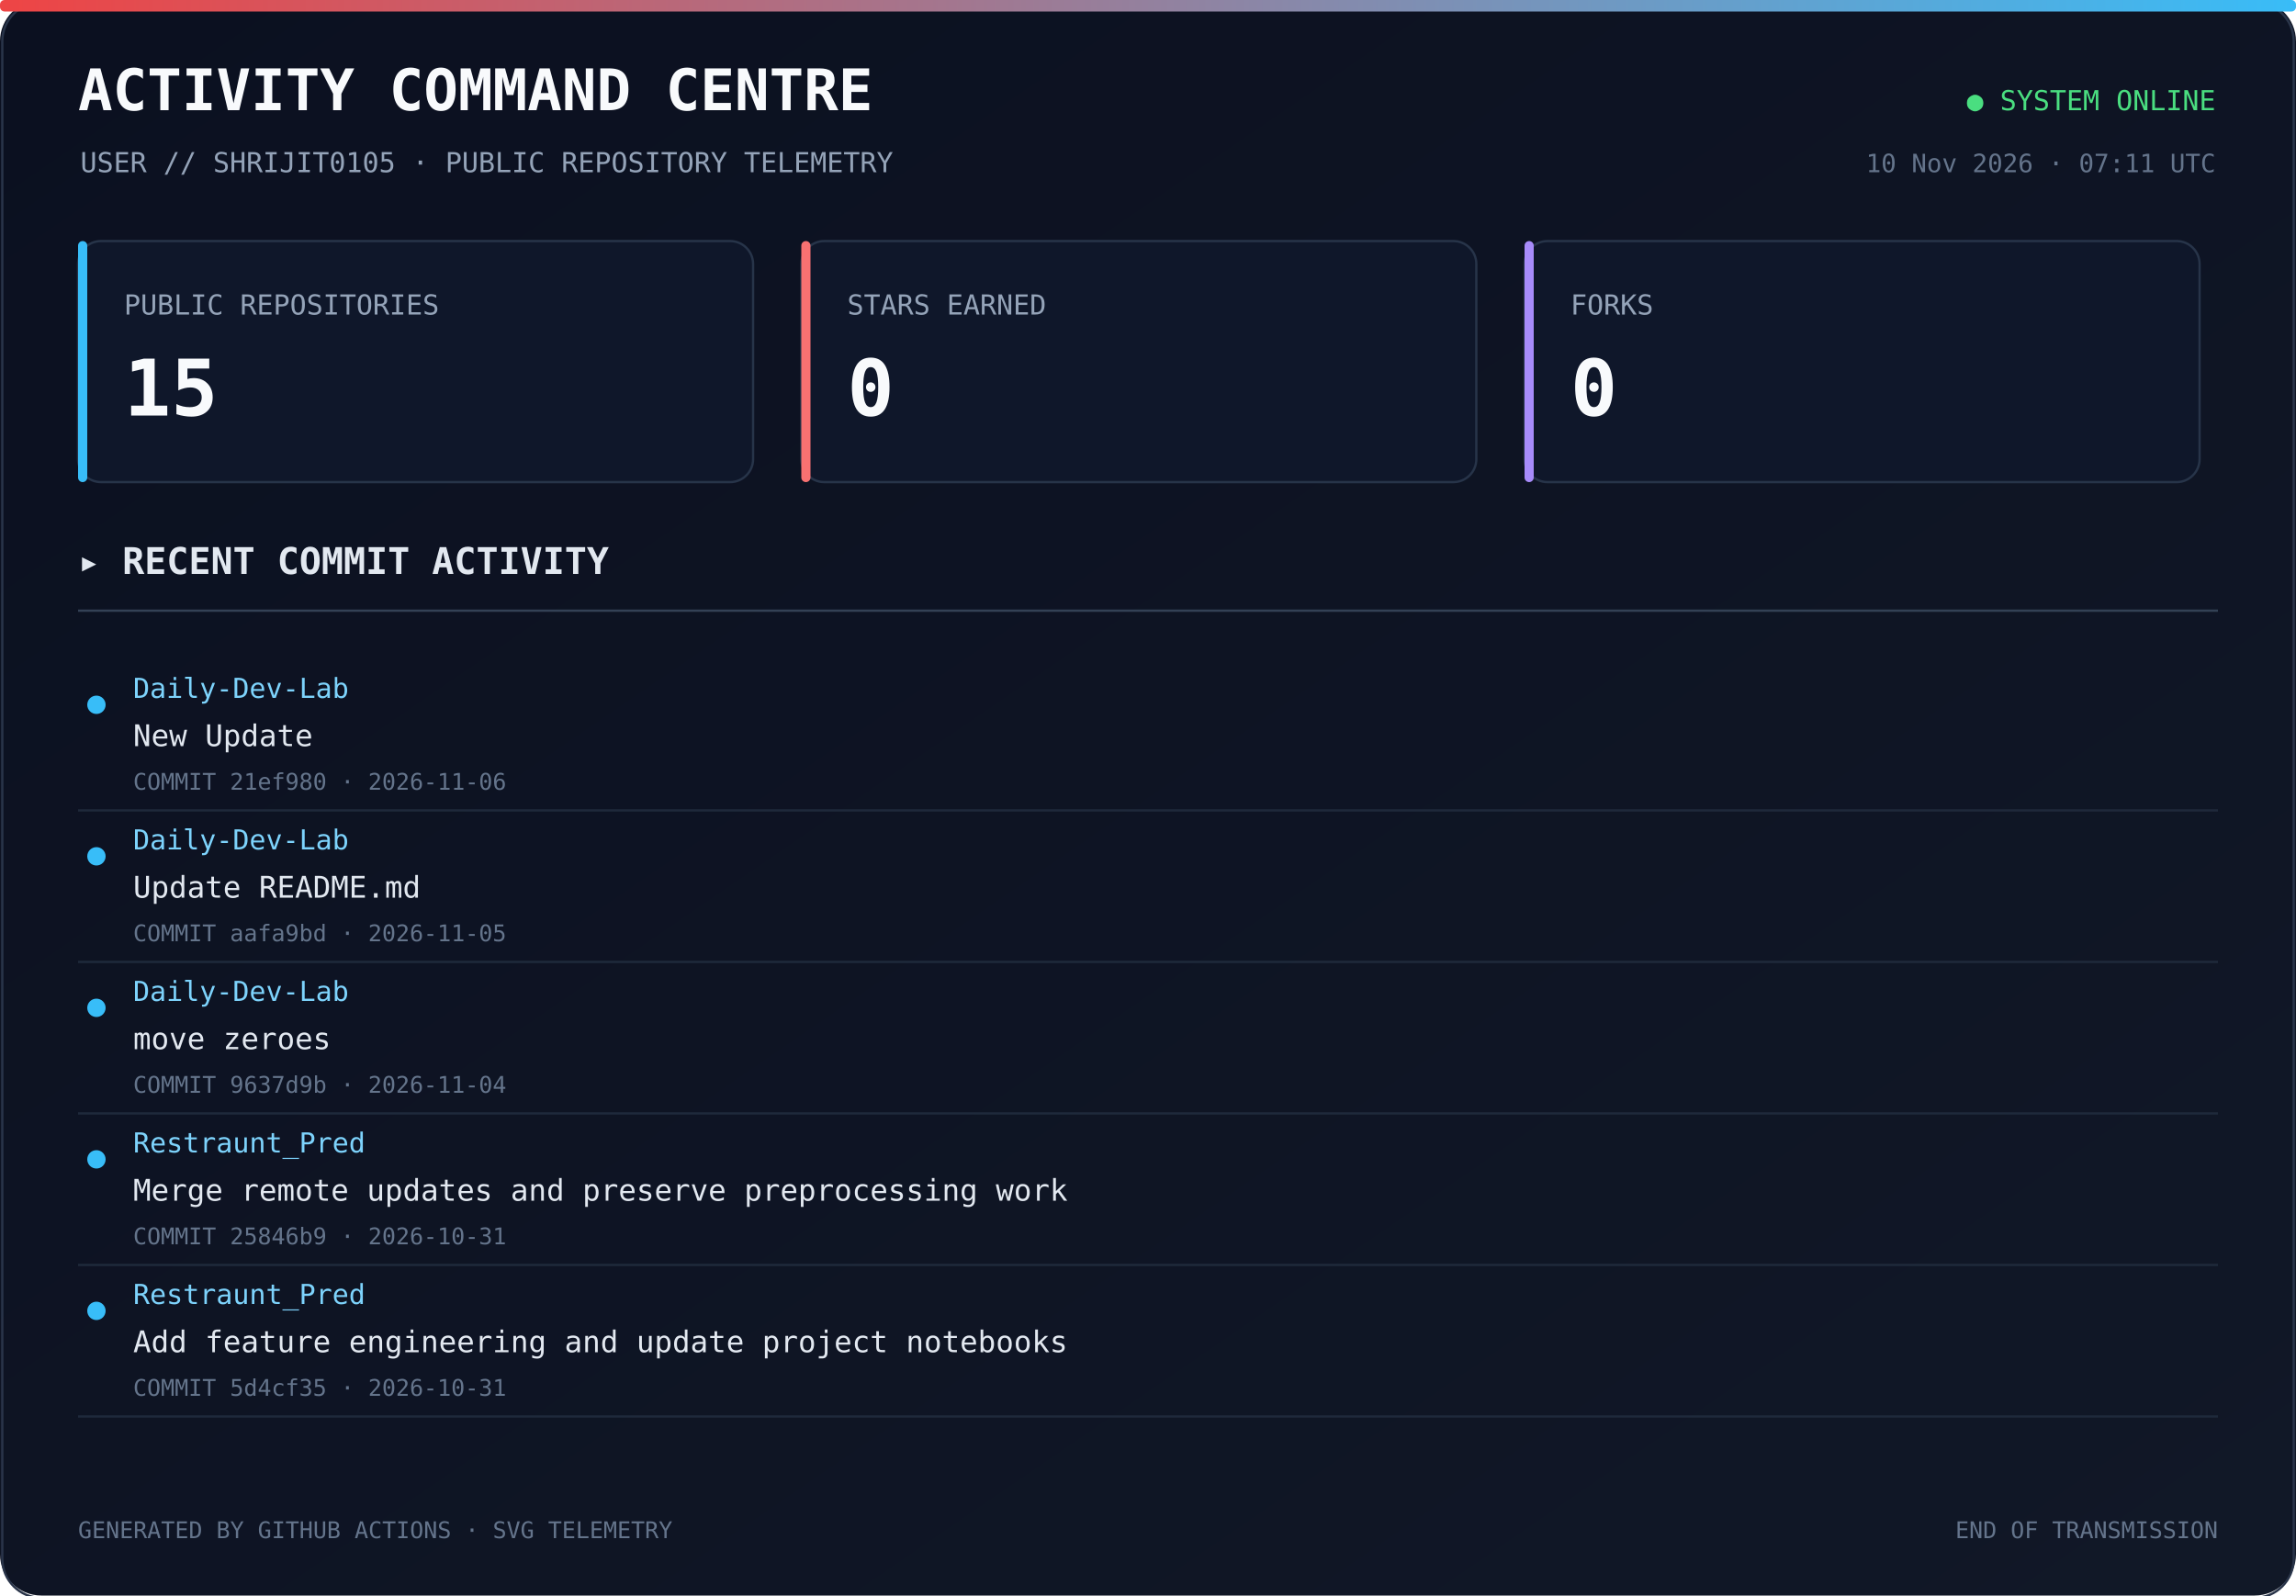
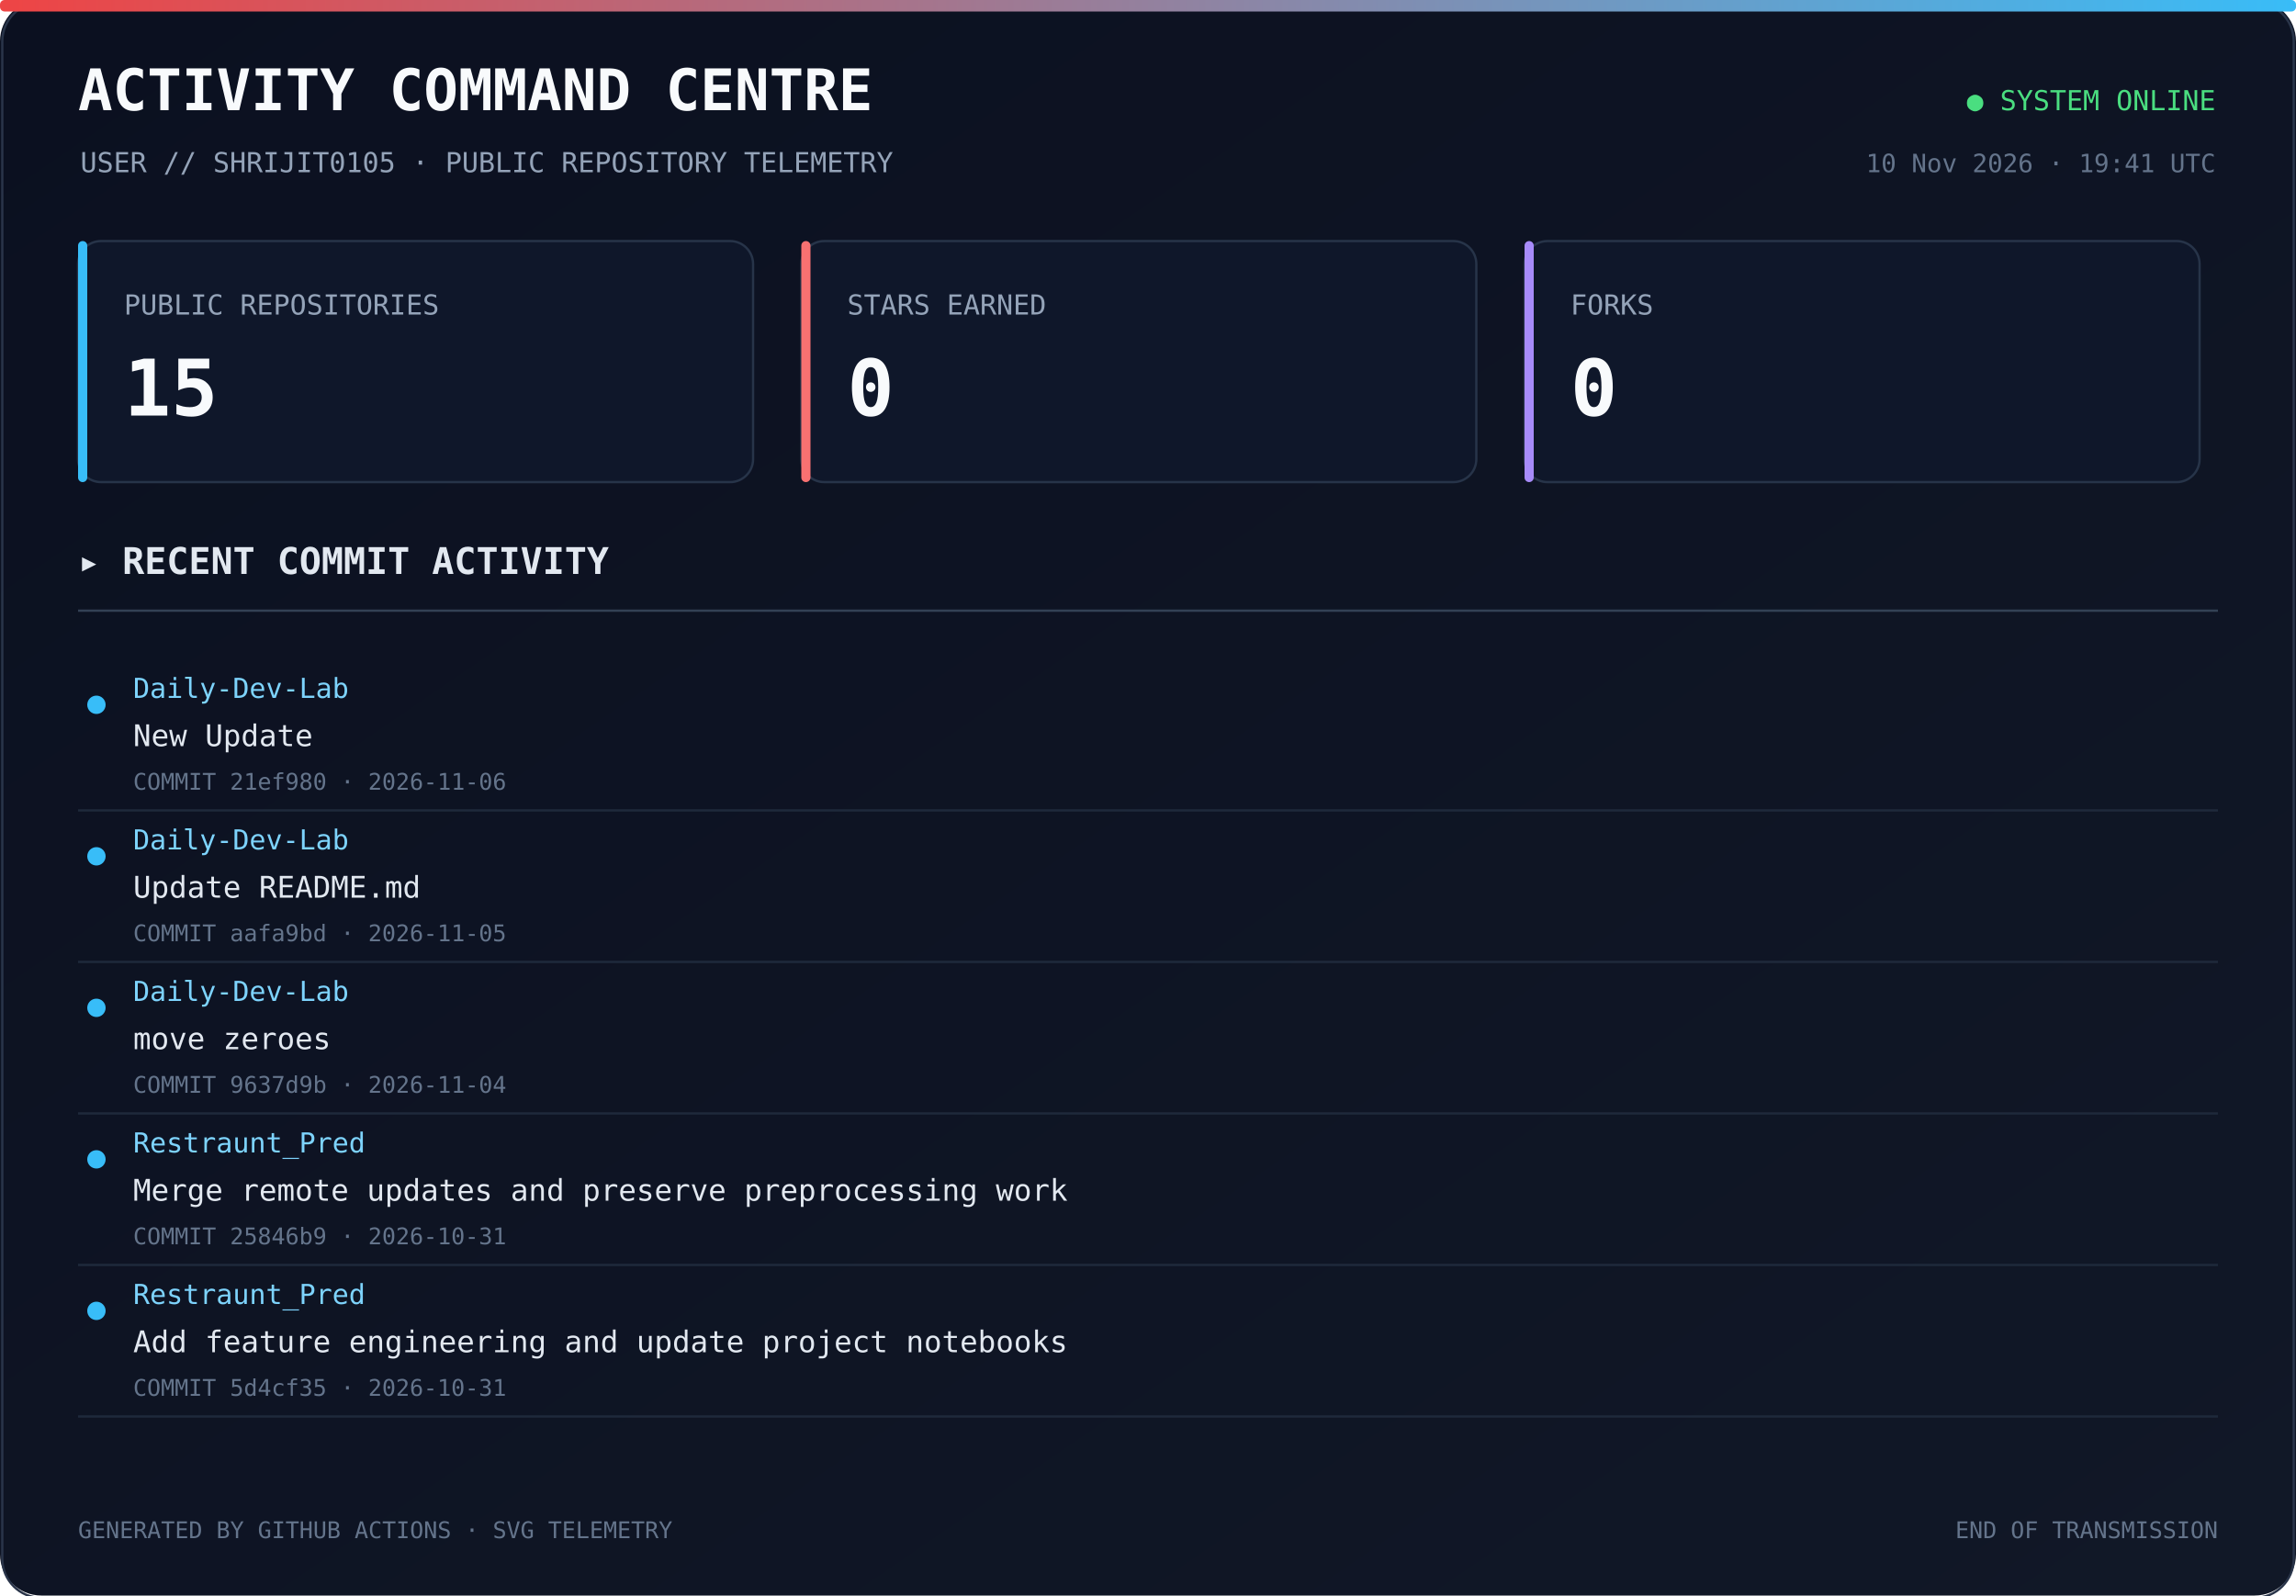
<svg xmlns="http://www.w3.org/2000/svg" width="1000" height="695" viewBox="0 0 1000 695">
  <defs>
    <linearGradient id="bg" x1="0" y1="0" x2="1" y2="1">
      <stop offset="0%" stop-color="#0b1020" />
      <stop offset="100%" stop-color="#111827" />
    </linearGradient>
    <linearGradient id="line" x1="0" y1="0" x2="1" y2="0">
      <stop offset="0%" stop-color="#ef4444" />
      <stop offset="100%" stop-color="#38bdf8" />
    </linearGradient>
  </defs>
  <rect width="1000" height="100%" rx="18" fill="url(#bg)" />
  <rect x="1" y="1" width="998" height="100%" rx="17" fill="none" stroke="#293449" />
  <rect x="0" y="0" width="1000" height="5" rx="2" fill="url(#line)" />
  <text x="34" y="48" fill="#f8fafc" font-size="25" font-family="monospace" font-weight="700">ACTIVITY COMMAND CENTRE</text>
  <text x="35" y="75" fill="#94a3b8" font-size="12" font-family="monospace">USER // SHRIJIT0105 · PUBLIC REPOSITORY TELEMETRY</text>
  <text x="965" y="48" text-anchor="end" fill="#4ade80" font-size="12" font-family="monospace">● SYSTEM ONLINE</text>
-   <text x="965" y="75" text-anchor="end" fill="#64748b" font-size="11" font-family="monospace">10 Nov 2026 · 07:11 UTC</text>
+   <text x="965" y="75" text-anchor="end" fill="#64748b" font-size="11" font-family="monospace">10 Nov 2026 · 19:41 UTC</text>
  <rect x="34" y="105" width="294" height="105" rx="10" fill="#0f172a" stroke="#273449" />
  <rect x="34" y="105" width="4" height="105" rx="2" fill="#38bdf8" />
  <text x="54" y="137" fill="#94a3b8" font-size="12" font-family="monospace">PUBLIC REPOSITORIES</text>
  <text x="54" y="181" fill="#f8fafc" font-size="34" font-family="monospace" font-weight="700">15</text>
  <rect x="349" y="105" width="294" height="105" rx="10" fill="#0f172a" stroke="#273449" />
  <rect x="349" y="105" width="4" height="105" rx="2" fill="#f87171" />
  <text x="369" y="137" fill="#94a3b8" font-size="12" font-family="monospace">STARS EARNED</text>
  <text x="369" y="181" fill="#f8fafc" font-size="34" font-family="monospace" font-weight="700">0</text>
  <rect x="664" y="105" width="294" height="105" rx="10" fill="#0f172a" stroke="#273449" />
  <rect x="664" y="105" width="4" height="105" rx="2" fill="#a78bfa" />
  <text x="684" y="137" fill="#94a3b8" font-size="12" font-family="monospace">FORKS</text>
  <text x="684" y="181" fill="#f8fafc" font-size="34" font-family="monospace" font-weight="700">0</text>
  <text x="34" y="250" fill="#e2e8f0" font-size="16" font-family="monospace" font-weight="700">▸ RECENT COMMIT ACTIVITY</text>
  <line x1="34" y1="266" x2="966" y2="266" stroke="#334155" />
  <circle cx="42" cy="307" r="4" fill="#38bdf8" />
  <text x="58" y="304" fill="#7dd3fc" font-size="12" font-family="monospace">Daily-Dev-Lab</text>
  <text x="58" y="325" fill="#e2e8f0" font-size="13" font-family="monospace">New Update</text>
  <text x="58" y="344" fill="#64748b" font-size="10" font-family="monospace">COMMIT 21ef980 · 2026-11-06</text>
  <a href="https://github.com/Shrijit0105/Daily-Dev-Lab/commit/21ef980330497d1393efe430dbe5232009ca8d05" target="_blank">
    <rect x="25" y="288" width="940" height="57" fill="transparent" />
  </a>
  <line x1="34" y1="353" x2="966" y2="353" stroke="#1e293b" />
  <circle cx="42" cy="373" r="4" fill="#38bdf8" />
  <text x="58" y="370" fill="#7dd3fc" font-size="12" font-family="monospace">Daily-Dev-Lab</text>
  <text x="58" y="391" fill="#e2e8f0" font-size="13" font-family="monospace">Update README.md</text>
  <text x="58" y="410" fill="#64748b" font-size="10" font-family="monospace">COMMIT aafa9bd · 2026-11-05</text>
  <a href="https://github.com/Shrijit0105/Daily-Dev-Lab/commit/aafa9bdc204a8adf594e79ea6602376cd071905f" target="_blank">
    <rect x="25" y="354" width="940" height="57" fill="transparent" />
  </a>
  <line x1="34" y1="419" x2="966" y2="419" stroke="#1e293b" />
  <circle cx="42" cy="439" r="4" fill="#38bdf8" />
  <text x="58" y="436" fill="#7dd3fc" font-size="12" font-family="monospace">Daily-Dev-Lab</text>
  <text x="58" y="457" fill="#e2e8f0" font-size="13" font-family="monospace">move zeroes</text>
  <text x="58" y="476" fill="#64748b" font-size="10" font-family="monospace">COMMIT 9637d9b · 2026-11-04</text>
  <a href="https://github.com/Shrijit0105/Daily-Dev-Lab/commit/9637d9bf6962bb0db80d3d719371569a0c13db72" target="_blank">
    <rect x="25" y="420" width="940" height="57" fill="transparent" />
  </a>
  <line x1="34" y1="485" x2="966" y2="485" stroke="#1e293b" />
  <circle cx="42" cy="505" r="4" fill="#38bdf8" />
  <text x="58" y="502" fill="#7dd3fc" font-size="12" font-family="monospace">Restraunt_Pred</text>
  <text x="58" y="523" fill="#e2e8f0" font-size="13" font-family="monospace">Merge remote updates and preserve preprocessing work</text>
  <text x="58" y="542" fill="#64748b" font-size="10" font-family="monospace">COMMIT 25846b9 · 2026-10-31</text>
  <a href="https://github.com/Shrijit0105/Restraunt_Pred/commit/25846b9c0fd67e61326f83c4218dc174659e83eb" target="_blank">
    <rect x="25" y="486" width="940" height="57" fill="transparent" />
  </a>
  <line x1="34" y1="551" x2="966" y2="551" stroke="#1e293b" />
  <circle cx="42" cy="571" r="4" fill="#38bdf8" />
  <text x="58" y="568" fill="#7dd3fc" font-size="12" font-family="monospace">Restraunt_Pred</text>
  <text x="58" y="589" fill="#e2e8f0" font-size="13" font-family="monospace">Add feature engineering and update project notebooks</text>
  <text x="58" y="608" fill="#64748b" font-size="10" font-family="monospace">COMMIT 5d4cf35 · 2026-10-31</text>
  <a href="https://github.com/Shrijit0105/Restraunt_Pred/commit/5d4cf35ac72092495f067c06a7668ed8e75fb722" target="_blank">
    <rect x="25" y="552" width="940" height="57" fill="transparent" />
  </a>
  <line x1="34" y1="617" x2="966" y2="617" stroke="#1e293b" />
  <text x="34" y="670" fill="#64748b" font-size="10" font-family="monospace">GENERATED BY GITHUB ACTIONS · SVG TELEMETRY</text>
  <text x="966" y="670" text-anchor="end" fill="#64748b" font-size="10" font-family="monospace">END OF TRANSMISSION</text>
</svg>
